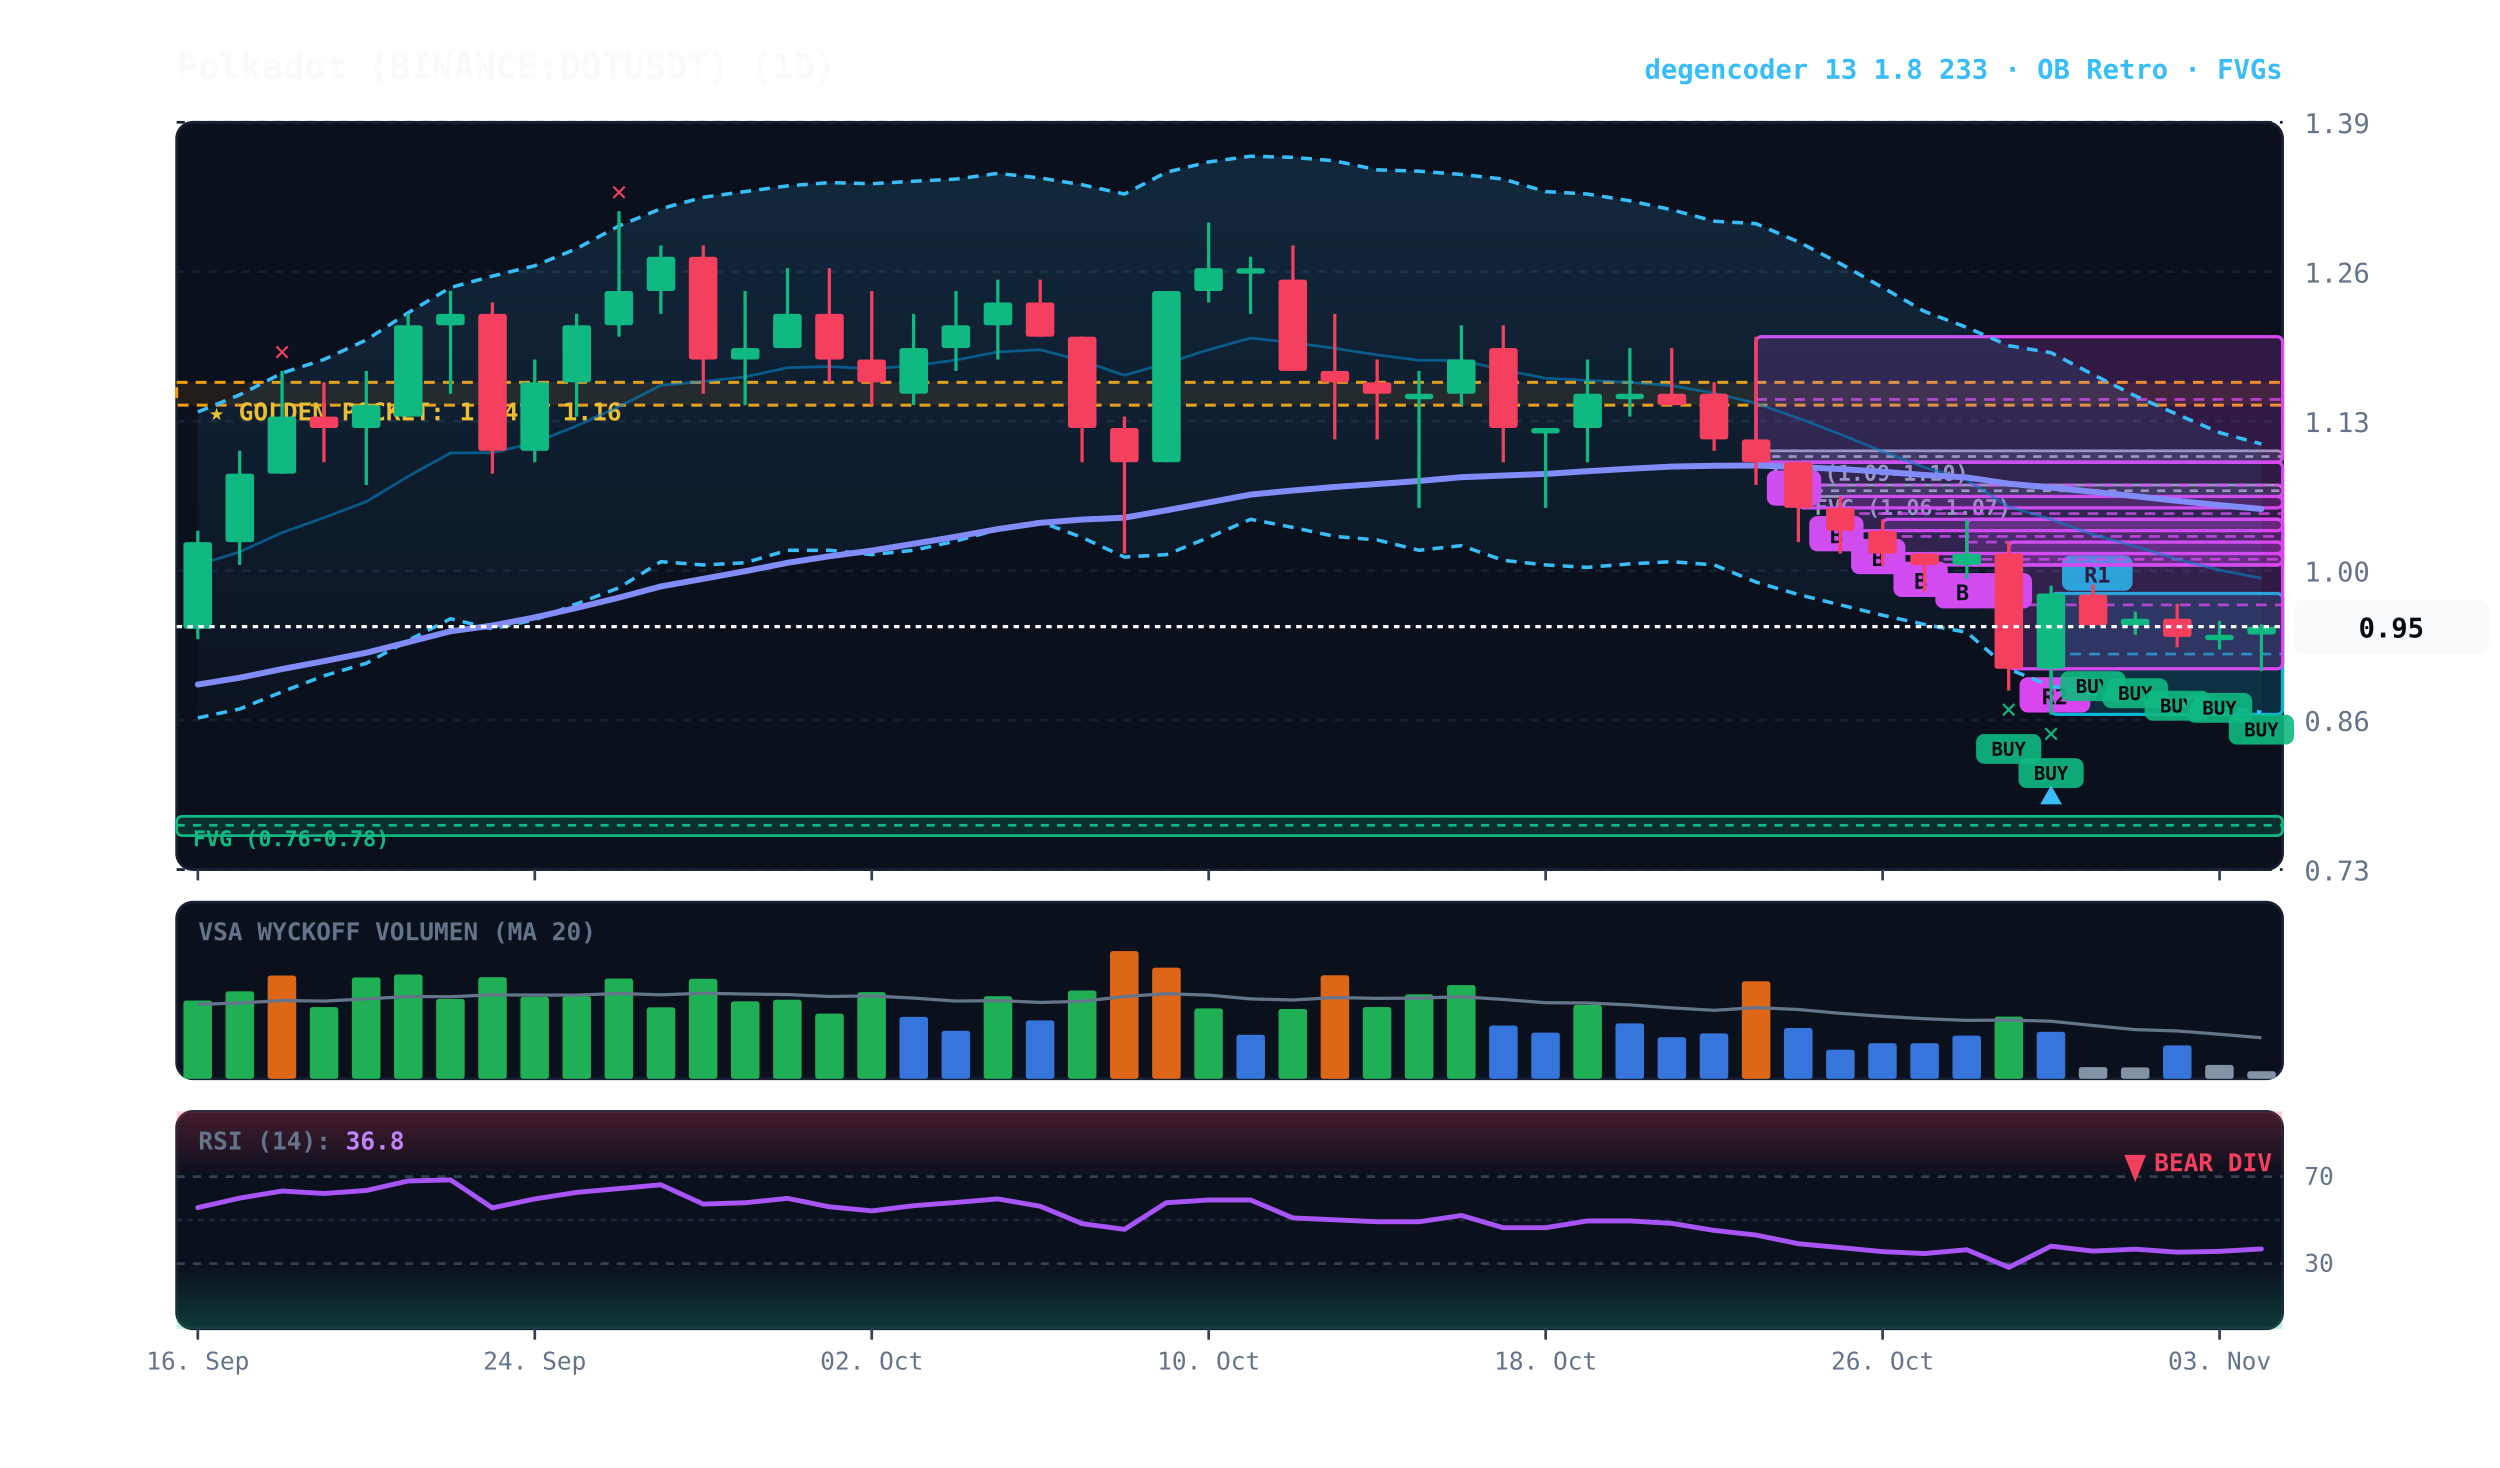
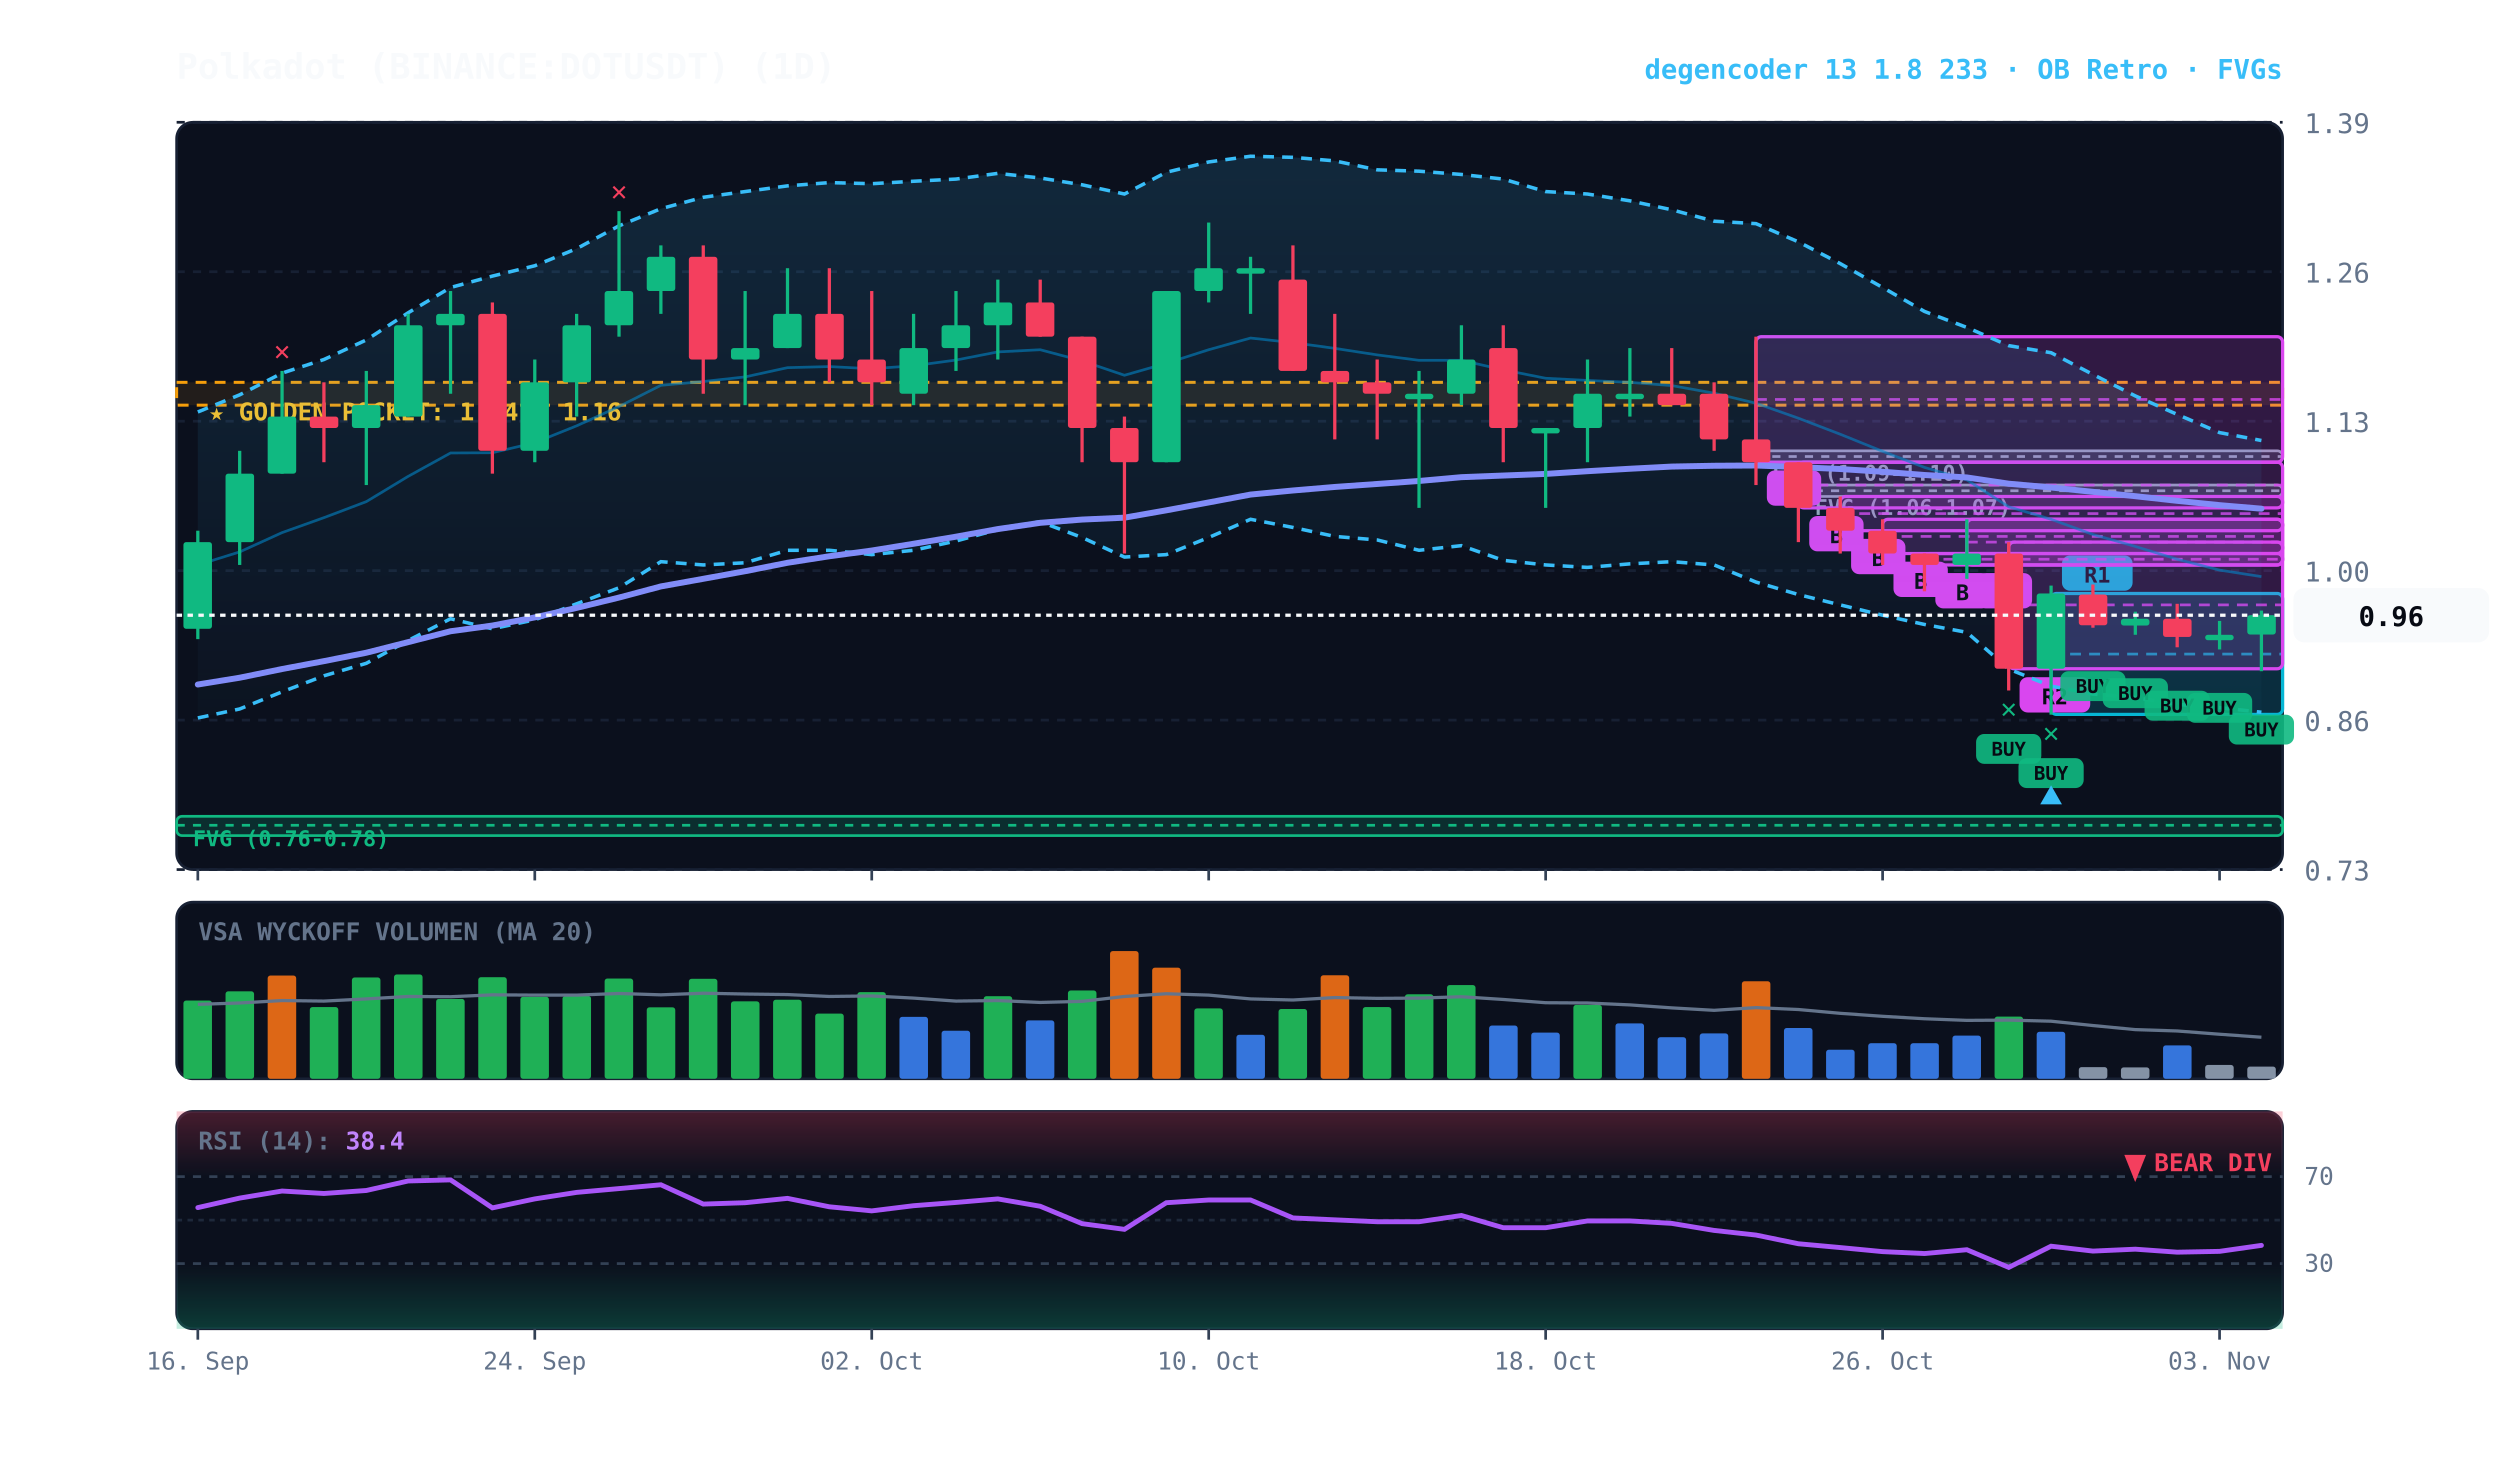
<svg xmlns="http://www.w3.org/2000/svg" viewBox="0 0 920 540" width="100%" height="100%" style="background:#070a13; font-family:'JetBrains Mono', monospace;">
  <defs>
    <linearGradient id="cloud-grad" x1="0%" y1="0%" x2="0%" y2="100%">
      <stop offset="0%" stop-color="#38bdf8" stop-opacity="0.14" />
      <stop offset="100%" stop-color="#38bdf8" stop-opacity="0.02" />
    </linearGradient>
    <linearGradient id="rsi-overbought" x1="0%" y1="0%" x2="0%" y2="100%">
      <stop offset="0%" stop-color="#f43f5e" stop-opacity="0.25" />
      <stop offset="100%" stop-color="#f43f5e" stop-opacity="0.0" />
    </linearGradient>
    <linearGradient id="rsi-oversold" x1="0%" y1="0%" x2="0%" y2="100%">
      <stop offset="0%" stop-color="#10b981" stop-opacity="0.0" />
      <stop offset="100%" stop-color="#10b981" stop-opacity="0.25" />
    </linearGradient>
  </defs>
  <rect x="65" y="45" width="775" height="275" fill="#0b101d" rx="6" stroke="#172033" stroke-width="1" />
  <rect x="65" y="332" width="775" height="65" fill="#0b101d" rx="6" stroke="#172033" stroke-width="1" />
  <rect x="65" y="409" width="775" height="80" fill="#0b101d" rx="6" stroke="#172033" stroke-width="1" />
  <line x1="65" y1="320.0" x2="840" y2="320.0" stroke="#172033" stroke-dasharray="3,3" stroke-width="1" />
  <text x="848" y="324.0" fill="#64748b" font-size="10" text-anchor="start">0.73</text>
  <line x1="65" y1="265.0" x2="840" y2="265.0" stroke="#172033" stroke-dasharray="3,3" stroke-width="1" />
  <text x="848" y="269.0" fill="#64748b" font-size="10" text-anchor="start">0.86</text>
  <line x1="65" y1="210.0" x2="840" y2="210.0" stroke="#172033" stroke-dasharray="3,3" stroke-width="1" />
  <text x="848" y="214.0" fill="#64748b" font-size="10" text-anchor="start">1.00</text>
  <line x1="65" y1="155.0" x2="840" y2="155.0" stroke="#172033" stroke-dasharray="3,3" stroke-width="1" />
  <text x="848" y="159.0" fill="#64748b" font-size="10" text-anchor="start">1.13</text>
  <line x1="65" y1="100.0" x2="840" y2="100.0" stroke="#172033" stroke-dasharray="3,3" stroke-width="1" />
  <text x="848" y="104.0" fill="#64748b" font-size="10" text-anchor="start">1.26</text>
  <line x1="65" y1="45.0" x2="840" y2="45.0" stroke="#172033" stroke-dasharray="3,3" stroke-width="1" />
  <text x="848" y="49.0" fill="#64748b" font-size="10" text-anchor="start">1.39</text>
  <rect x="65" y="140.7" width="775" height="8.4" fill="rgba(245, 158, 11, 0.10)" stroke="#f59e0b" stroke-dasharray="4,3" stroke-width="1.1" />
  <text x="77" y="154.7" fill="#fbbf24" font-size="9" font-weight="bold">★ GOLDEN POCKET: 1.14 - 1.16</text>
  <rect x="661.8" y="178.5" width="178.2" height="4.2" fill="rgba(148, 163, 184, 0.18)" stroke="#94a3b8" stroke-width="1" rx="2" />
  <line x1="661.8" y1="180.6" x2="840" y2="180.6" stroke="#94a3b8" stroke-dasharray="3,3" stroke-width="1" />
  <text x="667.8" y="189.5" fill="#94a3b8" font-size="8" font-weight="bold">FVG (1.06-1.07)</text>
  <rect x="646.2" y="165.9" width="193.8" height="4.2" fill="rgba(148, 163, 184, 0.18)" stroke="#94a3b8" stroke-width="1" rx="2" />
  <line x1="646.2" y1="168.0" x2="840" y2="168.0" stroke="#94a3b8" stroke-dasharray="3,3" stroke-width="1" />
  <text x="652.2" y="176.9" fill="#94a3b8" font-size="8" font-weight="bold">FVG (1.09-1.10)</text>
  <rect x="65.0" y="300.4" width="775.0" height="7.1" fill="rgba(16, 185, 129, 0.18)" stroke="#10b981" stroke-width="1" rx="2" />
  <line x1="65.0" y1="303.7" x2="840" y2="303.7" stroke="#10b981" stroke-dasharray="3,3" stroke-width="1" />
  <text x="71.0" y="311.4" fill="#10b981" font-size="8" font-weight="bold">FVG (0.76-0.78)</text>
  <rect x="754.8" y="218.4" width="85.2" height="44.5" fill="rgba(6, 182, 212, 0.18)" stroke="#06b6d4" stroke-width="1.2" rx="2" />
  <line x1="754.8" y1="240.7" x2="840" y2="240.7" stroke="#06b6d4" stroke-dasharray="4,3" stroke-width="1.0" opacity="0.8" />
  <rect x="758.8" y="204.4" width="26" height="13" fill="#06b6d4" rx="3" />
  <text x="771.8" y="214.4" fill="#070a13" font-size="8" font-weight="bold" text-anchor="middle">R1</text>
  <rect x="739.2" y="199.5" width="100.8" height="46.6" fill="rgba(217, 70, 239, 0.18)" stroke="#d946ef" stroke-width="1.2" rx="2" />
  <line x1="739.2" y1="222.6" x2="840" y2="222.6" stroke="#d946ef" stroke-dasharray="4,3" stroke-width="1.0" opacity="0.8" />
  <rect x="743.2" y="249.2" width="26" height="13" fill="#d946ef" rx="3" />
  <text x="756.2" y="259.2" fill="#070a13" font-size="8" font-weight="bold" text-anchor="middle">R2</text>
  <rect x="723.8" y="191.1" width="116.2" height="16.8" fill="rgba(217, 70, 239, 0.18)" stroke="#d946ef" stroke-width="1.2" rx="2" />
  <line x1="723.8" y1="199.5" x2="840" y2="199.5" stroke="#d946ef" stroke-dasharray="4,3" stroke-width="1.0" opacity="0.8" />
  <rect x="727.8" y="210.9" width="20" height="13" fill="#d946ef" rx="3" />
  <text x="737.8" y="220.9" fill="#070a13" font-size="8" font-weight="bold" text-anchor="middle">A</text>
  <rect x="708.2" y="203.7" width="131.8" height="4.2" fill="rgba(217, 70, 239, 0.18)" stroke="#d946ef" stroke-width="1.2" rx="2" />
  <line x1="708.2" y1="205.8" x2="840" y2="205.8" stroke="#d946ef" stroke-dasharray="4,3" stroke-width="1.0" opacity="0.8" />
  <rect x="712.2" y="210.9" width="20" height="13" fill="#d946ef" rx="3" />
  <text x="722.2" y="220.9" fill="#070a13" font-size="8" font-weight="bold" text-anchor="middle">B</text>
  <rect x="692.8" y="191.1" width="147.2" height="12.6" fill="rgba(217, 70, 239, 0.18)" stroke="#d946ef" stroke-width="1.2" rx="2" />
  <line x1="692.8" y1="197.4" x2="840" y2="197.4" stroke="#d946ef" stroke-dasharray="4,3" stroke-width="1.0" opacity="0.8" />
  <rect x="696.8" y="206.7" width="20" height="13" fill="#d946ef" rx="3" />
  <text x="706.8" y="216.7" fill="#070a13" font-size="8" font-weight="bold" text-anchor="middle">B</text>
  <rect x="677.2" y="182.7" width="162.8" height="12.6" fill="rgba(217, 70, 239, 0.18)" stroke="#d946ef" stroke-width="1.2" rx="2" />
  <line x1="677.2" y1="189.0" x2="840" y2="189.0" stroke="#d946ef" stroke-dasharray="4,3" stroke-width="1.0" opacity="0.8" />
  <rect x="681.2" y="198.3" width="20" height="13" fill="#d946ef" rx="3" />
  <text x="691.2" y="208.3" fill="#070a13" font-size="8" font-weight="bold" text-anchor="middle">B</text>
  <rect x="661.8" y="170.1" width="178.2" height="16.8" fill="rgba(217, 70, 239, 0.18)" stroke="#d946ef" stroke-width="1.2" rx="2" />
  <line x1="661.8" y1="178.5" x2="840" y2="178.5" stroke="#d946ef" stroke-dasharray="4,3" stroke-width="1.0" opacity="0.8" />
  <rect x="665.8" y="189.9" width="20" height="13" fill="#d946ef" rx="3" />
  <text x="675.8" y="199.9" fill="#070a13" font-size="8" font-weight="bold" text-anchor="middle">B</text>
  <rect x="646.2" y="123.9" width="193.8" height="46.2" fill="rgba(217, 70, 239, 0.18)" stroke="#d946ef" stroke-width="1.2" rx="2" />
  <line x1="646.2" y1="147.0" x2="840" y2="147.0" stroke="#d946ef" stroke-dasharray="4,3" stroke-width="1.0" opacity="0.8" />
  <rect x="650.2" y="173.1" width="20" height="13" fill="#d946ef" rx="3" />
  <text x="660.2" y="183.1" fill="#070a13" font-size="8" font-weight="bold" text-anchor="middle">A</text>
-   <polygon points="72.8,151.6 88.2,145.3 103.8,137.3 119.2,132.3 134.8,125.1 150.2,115.1 165.8,105.8 181.2,101.6 196.8,97.8 212.2,91.5 227.8,83.1 243.2,76.8 258.8,72.6 274.2,70.5 289.8,68.4 305.2,67.2 320.8,67.6 336.2,66.7 351.8,65.9 367.2,63.8 382.8,65.5 398.2,68.0 413.8,71.4 429.2,63.4 444.8,59.6 460.2,57.5 475.8,57.9 491.2,59.2 506.8,62.5 522.2,63.0 537.8,64.2 553.2,65.9 568.8,70.5 584.2,71.4 599.8,73.9 615.2,77.2 630.8,81.4 646.2,82.3 661.8,89.0 677.2,97.0 692.8,105.8 708.2,114.6 723.8,120.5 739.2,127.2 754.8,129.8 770.2,137.8 785.8,145.7 801.2,152.5 816.8,159.2 832.2,163.4 832.2,262.1 816.8,260.4 801.2,259.2 785.8,256.7 770.2,255.4 754.8,252.5 739.2,246.2 723.8,232.7 708.2,229.8 692.8,226.4 677.2,222.6 661.8,218.8 646.2,214.2 630.8,207.9 615.2,206.7 599.8,207.5 584.2,208.8 568.8,207.9 553.2,206.2 537.8,200.8 522.2,202.5 506.8,198.7 491.2,197.4 475.8,194.1 460.2,191.1 444.8,197.8 429.2,204.1 413.8,205.0 398.2,197.8 382.8,192.0 367.2,194.9 351.8,199.1 336.2,202.5 320.8,204.1 305.2,202.5 289.8,202.5 274.2,207.1 258.8,207.9 243.2,206.7 227.8,216.3 212.2,222.2 196.8,228.1 181.2,231.4 165.8,227.7 150.2,235.7 134.8,244.1 119.2,248.7 103.8,254.6 88.2,260.9 72.8,264.2" fill="url(#cloud-grad)" />
-   <polyline points="72.8,151.6 88.2,145.3 103.8,137.3 119.2,132.3 134.8,125.1 150.2,115.1 165.8,105.8 181.2,101.6 196.8,97.8 212.2,91.5 227.8,83.1 243.2,76.8 258.8,72.6 274.2,70.5 289.8,68.4 305.2,67.2 320.8,67.6 336.2,66.7 351.8,65.9 367.2,63.8 382.8,65.5 398.2,68.0 413.8,71.4 429.2,63.4 444.8,59.6 460.2,57.5 475.8,57.9 491.2,59.2 506.8,62.5 522.2,63.0 537.8,64.2 553.2,65.9 568.8,70.5 584.2,71.4 599.8,73.9 615.2,77.2 630.8,81.4 646.2,82.3 661.8,89.0 677.2,97.0 692.8,105.8 708.2,114.6 723.8,120.5 739.2,127.2 754.8,129.8 770.2,137.8 785.8,145.7 801.2,152.5 816.8,159.2 832.2,163.4" fill="none" stroke="#38bdf8" stroke-width="1.3" stroke-dasharray="4,3" />
+   <polygon points="72.8,151.6 88.2,145.3 103.8,137.3 119.2,132.3 134.8,125.1 150.2,115.1 165.8,105.8 181.2,101.6 196.8,97.8 212.2,91.5 227.8,83.1 243.2,76.8 258.8,72.6 274.2,70.5 289.8,68.4 305.2,67.2 320.8,67.6 336.2,66.7 351.8,65.9 367.2,63.8 382.8,65.5 398.2,68.0 413.8,71.4 429.2,63.4 444.8,59.6 460.2,57.5 475.8,57.9 491.2,59.2 506.8,62.5 522.2,63.0 537.8,64.2 553.2,65.9 568.8,70.5 584.2,71.4 599.8,73.9 615.2,77.2 630.8,81.4 646.2,82.3 661.8,89.0 677.2,97.0 692.8,105.8 708.2,114.6 723.8,120.5 739.2,127.2 754.8,129.8 770.2,137.8 785.8,145.7 801.2,152.5 816.8,159.2 832.2,162.1 832.2,262.1 816.8,260.4 801.2,259.2 785.8,256.7 770.2,255.4 754.8,252.5 739.2,246.2 723.8,232.7 708.2,229.8 692.8,226.4 677.2,222.6 661.8,218.8 646.2,214.2 630.8,207.9 615.2,206.7 599.8,207.5 584.2,208.8 568.8,207.9 553.2,206.2 537.8,200.8 522.2,202.5 506.8,198.7 491.2,197.4 475.8,194.1 460.2,191.1 444.8,197.8 429.2,204.1 413.8,205.0 398.2,197.8 382.8,192.0 367.2,194.9 351.8,199.1 336.2,202.5 320.8,204.1 305.2,202.5 289.8,202.5 274.2,207.1 258.8,207.9 243.2,206.7 227.8,216.3 212.2,222.2 196.8,228.1 181.2,231.4 165.8,227.7 150.2,235.7 134.8,244.1 119.2,248.7 103.8,254.6 88.2,260.9 72.8,264.2" fill="url(#cloud-grad)" />
+   <polyline points="72.8,151.6 88.2,145.3 103.8,137.3 119.2,132.3 134.8,125.1 150.2,115.1 165.8,105.8 181.2,101.6 196.8,97.8 212.2,91.5 227.8,83.1 243.2,76.8 258.8,72.6 274.2,70.5 289.8,68.4 305.2,67.2 320.8,67.6 336.2,66.7 351.8,65.9 367.2,63.8 382.8,65.5 398.2,68.0 413.8,71.4 429.2,63.4 444.8,59.6 460.2,57.5 475.8,57.9 491.2,59.2 506.8,62.5 522.2,63.0 537.8,64.2 553.2,65.9 568.8,70.5 584.2,71.4 599.8,73.9 615.2,77.2 630.8,81.4 646.2,82.3 661.8,89.0 677.2,97.0 692.8,105.8 708.2,114.6 723.8,120.5 739.2,127.2 754.8,129.8 770.2,137.8 785.8,145.7 801.2,152.5 816.8,159.2 832.2,162.1" fill="none" stroke="#38bdf8" stroke-width="1.3" stroke-dasharray="4,3" />
  <polyline points="72.8,264.2 88.2,260.9 103.8,254.6 119.2,248.7 134.8,244.1 150.2,235.7 165.8,227.7 181.2,231.4 196.8,228.1 212.2,222.2 227.8,216.3 243.2,206.7 258.8,207.9 274.2,207.1 289.8,202.5 305.2,202.5 320.8,204.1 336.2,202.5 351.8,199.1 367.2,194.9 382.8,192.0 398.2,197.8 413.8,205.0 429.2,204.1 444.8,197.8 460.2,191.1 475.8,194.1 491.2,197.4 506.8,198.7 522.2,202.5 537.8,200.8 553.2,206.2 568.8,207.9 584.2,208.8 599.8,207.5 615.2,206.7 630.8,207.9 646.2,214.2 661.8,218.8 677.2,222.6 692.8,226.4 708.2,229.8 723.8,232.7 739.2,246.2 754.8,252.5 770.2,255.4 785.8,256.7 801.2,259.2 816.8,260.4 832.2,262.1" fill="none" stroke="#38bdf8" stroke-width="1.3" stroke-dasharray="4,3" />
-   <polyline points="72.8,207.9 88.2,203.1 103.8,196.0 119.2,190.5 134.8,184.6 150.2,175.3 165.8,166.7 181.2,166.6 196.8,162.9 212.2,156.7 227.8,149.6 243.2,141.8 258.8,140.4 274.2,138.7 289.8,135.3 305.2,134.9 320.8,135.7 336.2,134.6 351.8,132.5 367.2,129.5 382.8,128.7 398.2,132.8 413.8,138.1 429.2,133.7 444.8,128.7 460.2,124.4 475.8,126.1 491.2,128.2 506.8,130.6 522.2,132.6 537.8,132.6 553.2,136.1 568.8,139.2 584.2,140.0 599.8,140.7 615.2,141.9 630.8,144.7 646.2,148.4 661.8,153.9 677.2,159.8 692.8,166.1 708.2,172.0 723.8,176.6 739.2,186.5 754.8,191.1 770.2,196.7 785.8,201.1 801.2,205.8 816.8,209.8 832.2,212.8" fill="none" stroke="#0284c7" stroke-width="1.0" stroke-opacity="0.6" />
-   <polyline points="72.8,251.9 88.2,249.4 103.8,246.2 119.2,243.3 134.8,240.2 150.2,236.3 165.8,232.3 181.2,230.2 196.8,227.2 212.2,223.7 227.8,219.9 243.2,215.8 258.8,213.0 274.2,210.2 289.8,207.1 305.2,204.7 320.8,202.6 336.2,200.1 351.8,197.5 367.2,194.7 382.8,192.4 398.2,191.2 413.8,190.5 429.2,187.8 444.8,184.9 460.2,182.0 475.8,180.5 491.2,179.2 506.8,178.1 522.2,177.0 537.8,175.6 553.2,175.0 568.8,174.4 584.2,173.4 599.8,172.5 615.2,171.7 630.8,171.4 646.2,171.3 661.8,171.9 677.2,172.6 692.8,173.6 708.2,174.8 723.8,175.7 739.2,178.0 754.8,179.4 770.2,181.0 785.8,182.6 801.2,184.3 816.8,185.9 832.2,187.3" fill="none" stroke="#818cf8" stroke-width="2.2" stroke-linecap="round" />
+   <polyline points="72.8,207.9 88.2,203.1 103.8,196.0 119.2,190.5 134.8,184.6 150.2,175.3 165.8,166.7 181.2,166.6 196.8,162.9 212.2,156.7 227.8,149.6 243.2,141.8 258.8,140.4 274.2,138.7 289.8,135.3 305.2,134.9 320.8,135.7 336.2,134.6 351.8,132.5 367.2,129.5 382.8,128.7 398.2,132.8 413.8,138.1 429.2,133.7 444.8,128.7 460.2,124.4 475.8,126.1 491.2,128.2 506.8,130.6 522.2,132.6 537.8,132.6 553.2,136.1 568.8,139.2 584.2,140.0 599.8,140.7 615.2,141.9 630.8,144.7 646.2,148.4 661.8,153.9 677.2,159.8 692.8,166.1 708.2,172.0 723.8,176.6 739.2,186.5 754.8,191.1 770.2,196.7 785.8,201.1 801.2,205.8 816.8,209.8 832.2,212.2" fill="none" stroke="#0284c7" stroke-width="1.0" stroke-opacity="0.6" />
+   <polyline points="72.8,251.9 88.2,249.4 103.8,246.2 119.2,243.3 134.8,240.2 150.2,236.3 165.8,232.3 181.2,230.2 196.8,227.2 212.2,223.7 227.8,219.9 243.2,215.8 258.8,213.0 274.2,210.2 289.8,207.1 305.2,204.7 320.8,202.6 336.2,200.1 351.8,197.5 367.2,194.7 382.8,192.4 398.2,191.2 413.8,190.5 429.2,187.8 444.8,184.9 460.2,182.0 475.8,180.5 491.2,179.2 506.8,178.1 522.2,177.0 537.8,175.6 553.2,175.0 568.8,174.4 584.2,173.4 599.8,172.5 615.2,171.7 630.8,171.4 646.2,171.3 661.8,171.9 677.2,172.6 692.8,173.6 708.2,174.8 723.8,175.7 739.2,178.0 754.8,179.4 770.2,181.0 785.8,182.6 801.2,184.3 816.8,185.9 832.2,187.2" fill="none" stroke="#818cf8" stroke-width="2.2" stroke-linecap="round" />
  <line x1="72.8" y1="195.3" x2="72.8" y2="235.2" stroke="#10b981" stroke-width="1.2" />
  <rect x="67.5" y="199.5" width="10.5" height="31.9" fill="#10b981" rx="1" />
  <line x1="88.2" y1="165.9" x2="88.2" y2="207.9" stroke="#10b981" stroke-width="1.2" />
  <rect x="83.0" y="174.3" width="10.5" height="25.2" fill="#10b981" rx="1" />
  <line x1="103.8" y1="136.5" x2="103.8" y2="174.3" stroke="#10b981" stroke-width="1.2" />
  <rect x="98.5" y="153.3" width="10.5" height="21.0" fill="#10b981" rx="1" />
  <text x="103.8" y="132.5" fill="#f43f5e" font-size="10" font-weight="bold" text-anchor="middle">✕</text>
  <line x1="119.2" y1="140.7" x2="119.2" y2="170.1" stroke="#f43f5e" stroke-width="1.2" />
  <rect x="114.0" y="153.3" width="10.5" height="4.2" fill="#f43f5e" rx="1" />
  <line x1="134.8" y1="136.5" x2="134.8" y2="178.5" stroke="#10b981" stroke-width="1.2" />
  <rect x="129.5" y="149.1" width="10.5" height="8.4" fill="#10b981" rx="1" />
  <line x1="150.2" y1="115.5" x2="150.2" y2="153.3" stroke="#10b981" stroke-width="1.2" />
  <rect x="145.0" y="119.7" width="10.5" height="33.6" fill="#10b981" rx="1" />
  <line x1="165.8" y1="107.1" x2="165.8" y2="144.9" stroke="#10b981" stroke-width="1.2" />
  <rect x="160.5" y="115.5" width="10.5" height="4.2" fill="#10b981" rx="1" />
  <line x1="181.2" y1="111.3" x2="181.2" y2="174.3" stroke="#f43f5e" stroke-width="1.2" />
  <rect x="176.0" y="115.5" width="10.5" height="50.4" fill="#f43f5e" rx="1" />
  <line x1="196.8" y1="132.3" x2="196.8" y2="170.1" stroke="#10b981" stroke-width="1.2" />
  <rect x="191.5" y="140.7" width="10.5" height="25.2" fill="#10b981" rx="1" />
  <line x1="212.2" y1="115.5" x2="212.2" y2="153.3" stroke="#10b981" stroke-width="1.2" />
  <rect x="207.0" y="119.7" width="10.5" height="21.0" fill="#10b981" rx="1" />
  <line x1="227.8" y1="77.7" x2="227.8" y2="123.9" stroke="#10b981" stroke-width="1.2" />
  <rect x="222.5" y="107.1" width="10.5" height="12.6" fill="#10b981" rx="1" />
  <text x="227.8" y="73.7" fill="#f43f5e" font-size="10" font-weight="bold" text-anchor="middle">✕</text>
  <line x1="243.2" y1="90.3" x2="243.2" y2="115.5" stroke="#10b981" stroke-width="1.2" />
  <rect x="238.0" y="94.5" width="10.5" height="12.6" fill="#10b981" rx="1" />
  <line x1="258.8" y1="90.3" x2="258.8" y2="144.9" stroke="#f43f5e" stroke-width="1.2" />
  <rect x="253.5" y="94.5" width="10.5" height="37.8" fill="#f43f5e" rx="1" />
  <line x1="274.2" y1="107.1" x2="274.2" y2="149.1" stroke="#10b981" stroke-width="1.2" />
  <rect x="269.0" y="128.1" width="10.5" height="4.2" fill="#10b981" rx="1" />
  <line x1="289.8" y1="98.7" x2="289.8" y2="128.1" stroke="#10b981" stroke-width="1.2" />
  <rect x="284.5" y="115.5" width="10.5" height="12.6" fill="#10b981" rx="1" />
  <line x1="305.2" y1="98.7" x2="305.2" y2="140.7" stroke="#f43f5e" stroke-width="1.2" />
  <rect x="300.0" y="115.5" width="10.5" height="16.8" fill="#f43f5e" rx="1" />
  <line x1="320.8" y1="107.1" x2="320.8" y2="149.1" stroke="#f43f5e" stroke-width="1.2" />
  <rect x="315.5" y="132.3" width="10.5" height="8.4" fill="#f43f5e" rx="1" />
  <line x1="336.2" y1="115.5" x2="336.2" y2="149.1" stroke="#10b981" stroke-width="1.2" />
  <rect x="331.0" y="128.1" width="10.5" height="16.8" fill="#10b981" rx="1" />
  <line x1="351.8" y1="107.1" x2="351.8" y2="136.5" stroke="#10b981" stroke-width="1.2" />
  <rect x="346.5" y="119.7" width="10.5" height="8.4" fill="#10b981" rx="1" />
  <line x1="367.2" y1="102.9" x2="367.2" y2="132.3" stroke="#10b981" stroke-width="1.2" />
  <rect x="362.0" y="111.3" width="10.5" height="8.4" fill="#10b981" rx="1" />
  <line x1="382.8" y1="102.9" x2="382.8" y2="123.9" stroke="#f43f5e" stroke-width="1.2" />
  <rect x="377.5" y="111.3" width="10.5" height="12.6" fill="#f43f5e" rx="1" />
  <line x1="398.2" y1="123.9" x2="398.2" y2="170.1" stroke="#f43f5e" stroke-width="1.2" />
  <rect x="393.0" y="123.9" width="10.5" height="33.6" fill="#f43f5e" rx="1" />
  <line x1="413.8" y1="153.3" x2="413.8" y2="203.7" stroke="#f43f5e" stroke-width="1.2" />
  <rect x="408.5" y="157.5" width="10.5" height="12.6" fill="#f43f5e" rx="1" />
  <line x1="429.2" y1="107.1" x2="429.2" y2="170.1" stroke="#10b981" stroke-width="1.2" />
  <rect x="424.0" y="107.1" width="10.5" height="63.0" fill="#10b981" rx="1" />
  <line x1="444.8" y1="81.9" x2="444.8" y2="111.3" stroke="#10b981" stroke-width="1.2" />
  <rect x="439.5" y="98.7" width="10.5" height="8.4" fill="#10b981" rx="1" />
  <line x1="460.2" y1="94.5" x2="460.2" y2="115.5" stroke="#10b981" stroke-width="1.2" />
  <rect x="455.0" y="98.7" width="10.5" height="2.0" fill="#10b981" rx="1" />
  <line x1="475.8" y1="90.3" x2="475.8" y2="136.5" stroke="#f43f5e" stroke-width="1.2" />
  <rect x="470.5" y="102.9" width="10.5" height="33.6" fill="#f43f5e" rx="1" />
  <line x1="491.2" y1="115.5" x2="491.2" y2="161.7" stroke="#f43f5e" stroke-width="1.2" />
  <rect x="486.0" y="136.5" width="10.5" height="4.2" fill="#f43f5e" rx="1" />
  <line x1="506.8" y1="132.3" x2="506.8" y2="161.7" stroke="#f43f5e" stroke-width="1.2" />
  <rect x="501.5" y="140.7" width="10.5" height="4.2" fill="#f43f5e" rx="1" />
  <line x1="522.2" y1="136.5" x2="522.2" y2="186.9" stroke="#10b981" stroke-width="1.2" />
  <rect x="517.0" y="144.9" width="10.5" height="2.0" fill="#10b981" rx="1" />
  <line x1="537.8" y1="119.7" x2="537.8" y2="149.1" stroke="#10b981" stroke-width="1.2" />
  <rect x="532.5" y="132.3" width="10.5" height="12.6" fill="#10b981" rx="1" />
  <line x1="553.2" y1="119.7" x2="553.2" y2="170.1" stroke="#f43f5e" stroke-width="1.2" />
  <rect x="548.0" y="128.1" width="10.5" height="29.4" fill="#f43f5e" rx="1" />
  <line x1="568.8" y1="157.5" x2="568.8" y2="186.9" stroke="#10b981" stroke-width="1.2" />
  <rect x="563.5" y="157.5" width="10.5" height="2.0" fill="#10b981" rx="1" />
  <line x1="584.2" y1="132.3" x2="584.2" y2="170.1" stroke="#10b981" stroke-width="1.2" />
  <rect x="579.0" y="144.9" width="10.5" height="12.6" fill="#10b981" rx="1" />
  <line x1="599.8" y1="128.1" x2="599.8" y2="153.3" stroke="#10b981" stroke-width="1.2" />
  <rect x="594.5" y="144.9" width="10.5" height="2.0" fill="#10b981" rx="1" />
  <line x1="615.2" y1="128.1" x2="615.2" y2="149.1" stroke="#f43f5e" stroke-width="1.2" />
  <rect x="610.0" y="144.9" width="10.5" height="4.2" fill="#f43f5e" rx="1" />
  <line x1="630.8" y1="140.7" x2="630.8" y2="165.9" stroke="#f43f5e" stroke-width="1.2" />
  <rect x="625.5" y="144.9" width="10.5" height="16.8" fill="#f43f5e" rx="1" />
  <line x1="646.2" y1="123.9" x2="646.2" y2="178.5" stroke="#f43f5e" stroke-width="1.2" />
  <rect x="641.0" y="161.7" width="10.5" height="8.4" fill="#f43f5e" rx="1" />
  <line x1="661.8" y1="170.1" x2="661.8" y2="199.5" stroke="#f43f5e" stroke-width="1.2" />
  <rect x="656.5" y="170.1" width="10.5" height="16.8" fill="#f43f5e" rx="1" />
  <line x1="677.2" y1="182.7" x2="677.2" y2="203.7" stroke="#f43f5e" stroke-width="1.2" />
  <rect x="672.0" y="186.9" width="10.5" height="8.4" fill="#f43f5e" rx="1" />
  <line x1="692.8" y1="191.1" x2="692.8" y2="207.9" stroke="#f43f5e" stroke-width="1.2" />
  <rect x="687.5" y="195.3" width="10.5" height="8.4" fill="#f43f5e" rx="1" />
  <line x1="708.2" y1="203.7" x2="708.2" y2="217.6" stroke="#f43f5e" stroke-width="1.2" />
  <rect x="703.0" y="203.7" width="10.5" height="4.2" fill="#f43f5e" rx="1" />
  <line x1="723.8" y1="191.1" x2="723.8" y2="213.0" stroke="#10b981" stroke-width="1.2" />
  <rect x="718.5" y="203.7" width="10.5" height="4.2" fill="#10b981" rx="1" />
  <line x1="739.2" y1="199.5" x2="739.2" y2="254.1" stroke="#f43f5e" stroke-width="1.2" />
  <rect x="734.0" y="203.7" width="10.5" height="42.4" fill="#f43f5e" rx="1" />
  <rect x="727.2" y="270.1" width="24" height="11" fill="#10b981" rx="3" opacity="0.9" />
  <text x="739.2" y="278.1" fill="#070a13" font-size="7" font-weight="bold" text-anchor="middle">BUY</text>
  <text x="739.2" y="264.1" fill="#10b981" font-size="10" font-weight="bold" text-anchor="middle">✕</text>
  <line x1="754.8" y1="215.5" x2="754.8" y2="263.0" stroke="#10b981" stroke-width="1.2" />
  <rect x="749.5" y="218.4" width="10.5" height="27.7" fill="#10b981" rx="1" />
  <rect x="742.8" y="279.0" width="24" height="11" fill="#10b981" rx="3" opacity="0.9" />
  <text x="754.8" y="287.0" fill="#070a13" font-size="7" font-weight="bold" text-anchor="middle">BUY</text>
  <text x="754.8" y="273.0" fill="#10b981" font-size="10" font-weight="bold" text-anchor="middle">✕</text>
  <polygon points="754.8,289.0 750.8,296.0 758.8,296.0" fill="#38bdf8" />
  <line x1="770.2" y1="215.1" x2="770.2" y2="231.0" stroke="#f43f5e" stroke-width="1.2" />
  <rect x="765.0" y="218.8" width="10.5" height="11.3" fill="#f43f5e" rx="1" />
  <rect x="758.2" y="247.0" width="24" height="11" fill="#10b981" rx="3" opacity="0.9" />
  <text x="770.2" y="255.0" fill="#070a13" font-size="7" font-weight="bold" text-anchor="middle">BUY</text>
  <line x1="785.8" y1="225.1" x2="785.8" y2="233.6" stroke="#10b981" stroke-width="1.2" />
  <rect x="780.5" y="227.7" width="10.5" height="2.5" fill="#10b981" rx="1" />
  <rect x="773.8" y="249.6" width="24" height="11" fill="#10b981" rx="3" opacity="0.9" />
  <text x="785.8" y="257.6" fill="#070a13" font-size="7" font-weight="bold" text-anchor="middle">BUY</text>
  <line x1="801.2" y1="222.2" x2="801.2" y2="238.2" stroke="#f43f5e" stroke-width="1.2" />
  <rect x="796.0" y="227.7" width="10.5" height="6.7" fill="#f43f5e" rx="1" />
  <rect x="789.2" y="254.2" width="24" height="11" fill="#10b981" rx="3" opacity="0.9" />
  <text x="801.2" y="262.2" fill="#070a13" font-size="7" font-weight="bold" text-anchor="middle">BUY</text>
  <line x1="816.8" y1="228.5" x2="816.8" y2="239.0" stroke="#10b981" stroke-width="1.2" />
  <rect x="811.5" y="233.6" width="10.5" height="2.0" fill="#10b981" rx="1" />
  <rect x="804.8" y="255.0" width="24" height="11" fill="#10b981" rx="3" opacity="0.9" />
  <text x="816.8" y="263.0" fill="#070a13" font-size="7" font-weight="bold" text-anchor="middle">BUY</text>
-   <line x1="832.2" y1="229.8" x2="832.2" y2="247.0" stroke="#10b981" stroke-width="1.2" />
-   <rect x="827.0" y="230.6" width="10.5" height="2.9" fill="#10b981" rx="1" />
+   <line x1="832.2" y1="224.7" x2="832.2" y2="247.0" stroke="#10b981" stroke-width="1.2" />
+   <rect x="827.0" y="226.4" width="10.5" height="7.1" fill="#10b981" rx="1" />
  <rect x="820.2" y="263.0" width="24" height="11" fill="#10b981" rx="3" opacity="0.9" />
  <text x="832.2" y="271.0" fill="#070a13" font-size="7" font-weight="bold" text-anchor="middle">BUY</text>
-   <line x1="65" y1="230.6" x2="840" y2="230.6" stroke="#f8fafc" stroke-width="1.2" stroke-dasharray="2,2" />
-   <rect x="844" y="220.6" width="72" height="20" fill="#f8fafc" rx="4" />
-   <text x="880" y="234.6" fill="#070a13" font-size="10" font-weight="bold" text-anchor="middle">0.95</text>
+   <line x1="65" y1="226.4" x2="840" y2="226.4" stroke="#f8fafc" stroke-width="1.2" stroke-dasharray="2,2" />
+   <rect x="844" y="216.4" width="72" height="20" fill="#f8fafc" rx="4" />
+   <text x="880" y="230.4" fill="#070a13" font-size="10" font-weight="bold" text-anchor="middle">0.96</text>
  <text x="73" y="346" fill="#64748b" font-size="9" font-weight="bold">VSA WYCKOFF VOLUMEN (MA 20)</text>
  <rect x="67.5" y="368.2" width="10.5" height="28.8" fill="#22c55e" opacity="0.88" rx="1" />
  <rect x="83.0" y="364.8" width="10.5" height="32.2" fill="#22c55e" opacity="0.88" rx="1" />
  <rect x="98.5" y="359.0" width="10.5" height="38.0" fill="#f97316" opacity="0.88" rx="1" />
  <rect x="114.0" y="370.6" width="10.5" height="26.4" fill="#22c55e" opacity="0.88" rx="1" />
  <rect x="129.5" y="359.7" width="10.5" height="37.3" fill="#22c55e" opacity="0.88" rx="1" />
  <rect x="145.0" y="358.6" width="10.5" height="38.4" fill="#22c55e" opacity="0.88" rx="1" />
  <rect x="160.5" y="367.6" width="10.5" height="29.4" fill="#22c55e" opacity="0.88" rx="1" />
  <rect x="176.0" y="359.6" width="10.5" height="37.4" fill="#22c55e" opacity="0.88" rx="1" />
  <rect x="191.5" y="366.8" width="10.5" height="30.2" fill="#22c55e" opacity="0.88" rx="1" />
  <rect x="207.0" y="366.5" width="10.5" height="30.5" fill="#22c55e" opacity="0.88" rx="1" />
  <rect x="222.5" y="360.1" width="10.5" height="36.9" fill="#22c55e" opacity="0.88" rx="1" />
  <rect x="238.0" y="370.7" width="10.5" height="26.3" fill="#22c55e" opacity="0.88" rx="1" />
  <rect x="253.5" y="360.2" width="10.5" height="36.8" fill="#22c55e" opacity="0.88" rx="1" />
  <rect x="269.0" y="368.5" width="10.5" height="28.5" fill="#22c55e" opacity="0.88" rx="1" />
  <rect x="284.5" y="367.9" width="10.5" height="29.1" fill="#22c55e" opacity="0.88" rx="1" />
  <rect x="300.0" y="373.0" width="10.5" height="24.0" fill="#22c55e" opacity="0.88" rx="1" />
  <rect x="315.5" y="365.1" width="10.5" height="31.9" fill="#22c55e" opacity="0.88" rx="1" />
  <rect x="331.0" y="374.2" width="10.5" height="22.8" fill="#3b82f6" opacity="0.88" rx="1" />
  <rect x="346.5" y="379.3" width="10.5" height="17.7" fill="#3b82f6" opacity="0.88" rx="1" />
  <rect x="362.0" y="366.6" width="10.5" height="30.4" fill="#22c55e" opacity="0.88" rx="1" />
  <rect x="377.5" y="375.5" width="10.5" height="21.5" fill="#3b82f6" opacity="0.88" rx="1" />
  <rect x="393.0" y="364.5" width="10.5" height="32.5" fill="#22c55e" opacity="0.88" rx="1" />
  <rect x="408.5" y="350.0" width="10.5" height="47.0" fill="#f97316" opacity="0.88" rx="1" />
  <rect x="424.0" y="356.1" width="10.5" height="40.9" fill="#f97316" opacity="0.88" rx="1" />
  <rect x="439.5" y="371.1" width="10.5" height="25.9" fill="#22c55e" opacity="0.88" rx="1" />
  <rect x="455.0" y="380.8" width="10.5" height="16.2" fill="#3b82f6" opacity="0.88" rx="1" />
  <rect x="470.5" y="371.3" width="10.5" height="25.7" fill="#22c55e" opacity="0.88" rx="1" />
  <rect x="486.0" y="358.9" width="10.5" height="38.1" fill="#f97316" opacity="0.88" rx="1" />
  <rect x="501.5" y="370.6" width="10.5" height="26.4" fill="#22c55e" opacity="0.88" rx="1" />
  <rect x="517.0" y="365.9" width="10.5" height="31.1" fill="#22c55e" opacity="0.88" rx="1" />
  <rect x="532.5" y="362.5" width="10.5" height="34.5" fill="#22c55e" opacity="0.88" rx="1" />
  <rect x="548.0" y="377.4" width="10.5" height="19.6" fill="#3b82f6" opacity="0.88" rx="1" />
  <rect x="563.5" y="380.0" width="10.5" height="17.0" fill="#3b82f6" opacity="0.88" rx="1" />
  <rect x="579.0" y="369.8" width="10.5" height="27.2" fill="#22c55e" opacity="0.88" rx="1" />
  <rect x="594.5" y="376.6" width="10.5" height="20.4" fill="#3b82f6" opacity="0.88" rx="1" />
  <rect x="610.0" y="381.7" width="10.5" height="15.3" fill="#3b82f6" opacity="0.88" rx="1" />
  <rect x="625.5" y="380.3" width="10.5" height="16.7" fill="#3b82f6" opacity="0.88" rx="1" />
  <rect x="641.0" y="361.1" width="10.5" height="35.9" fill="#f97316" opacity="0.88" rx="1" />
  <rect x="656.5" y="378.3" width="10.5" height="18.7" fill="#3b82f6" opacity="0.88" rx="1" />
  <rect x="672.0" y="386.3" width="10.5" height="10.7" fill="#3b82f6" opacity="0.88" rx="1" />
  <rect x="687.5" y="383.9" width="10.5" height="13.1" fill="#3b82f6" opacity="0.88" rx="1" />
  <rect x="703.0" y="383.9" width="10.5" height="13.1" fill="#3b82f6" opacity="0.88" rx="1" />
  <rect x="718.5" y="381.1" width="10.5" height="15.9" fill="#3b82f6" opacity="0.88" rx="1" />
  <rect x="734.0" y="374.1" width="10.5" height="22.9" fill="#22c55e" opacity="0.88" rx="1" />
  <rect x="749.5" y="379.7" width="10.5" height="17.3" fill="#3b82f6" opacity="0.88" rx="1" />
  <rect x="765.0" y="392.7" width="10.5" height="4.3" fill="#94a3b8" opacity="0.88" rx="1" />
  <rect x="780.5" y="392.8" width="10.5" height="4.2" fill="#94a3b8" opacity="0.88" rx="1" />
  <rect x="796.0" y="384.7" width="10.5" height="12.3" fill="#3b82f6" opacity="0.88" rx="1" />
  <rect x="811.5" y="391.9" width="10.5" height="5.1" fill="#94a3b8" opacity="0.88" rx="1" />
-   <rect x="827.0" y="394.2" width="10.5" height="2.8" fill="#94a3b8" opacity="0.88" rx="1" />
-   <polyline points="72.8,369.6 88.2,369.1 103.8,368.2 119.2,368.4 134.8,367.6 150.2,366.7 165.8,366.8 181.2,366.1 196.8,366.2 212.2,366.2 227.8,365.6 243.2,366.1 258.8,365.5 274.2,365.8 289.8,366.0 305.2,366.7 320.8,366.5 336.2,367.3 351.8,368.4 367.2,368.2 382.8,368.9 398.2,368.5 413.8,366.7 429.2,365.7 444.8,366.2 460.2,367.6 475.8,368.0 491.2,367.1 506.8,367.4 522.2,367.3 537.8,366.8 553.2,367.8 568.8,369.0 584.2,369.1 599.8,369.8 615.2,370.9 630.8,371.8 646.2,370.8 661.8,371.5 677.2,372.9 692.8,374.0 708.2,374.9 723.8,375.5 739.2,375.4 754.8,375.8 770.2,377.4 785.8,378.9 801.2,379.4 816.8,380.6 832.2,381.9" fill="none" stroke="#64748b" stroke-width="1.2" />
+   <rect x="827.0" y="392.5" width="10.5" height="4.5" fill="#94a3b8" opacity="0.88" rx="1" />
+   <polyline points="72.8,369.6 88.2,369.1 103.8,368.2 119.2,368.4 134.8,367.6 150.2,366.7 165.8,366.8 181.2,366.1 196.8,366.2 212.2,366.2 227.8,365.6 243.2,366.1 258.8,365.5 274.2,365.8 289.8,366.0 305.2,366.7 320.8,366.5 336.2,367.3 351.8,368.4 367.2,368.2 382.8,368.9 398.2,368.5 413.8,366.7 429.2,365.7 444.8,366.2 460.2,367.6 475.8,368.0 491.2,367.1 506.8,367.4 522.2,367.3 537.8,366.8 553.2,367.8 568.8,369.0 584.2,369.1 599.8,369.8 615.2,370.9 630.8,371.8 646.2,370.8 661.8,371.5 677.2,372.9 692.8,374.0 708.2,374.9 723.8,375.5 739.2,375.4 754.8,375.8 770.2,377.4 785.8,378.9 801.2,379.4 816.8,380.6 832.2,381.7" fill="none" stroke="#64748b" stroke-width="1.2" />
  <rect x="65" y="409" width="775" height="24.0" fill="url(#rsi-overbought)" />
  <rect x="65" y="465.0" width="775" height="24.0" fill="url(#rsi-oversold)" />
  <line x1="65" y1="433.0" x2="840" y2="433.0" stroke="#334155" stroke-dasharray="3,3" stroke-width="1" />
  <text x="848" y="436.0" fill="#64748b" font-size="9">70</text>
  <line x1="65" y1="449.0" x2="840" y2="449.0" stroke="#1e293b" stroke-dasharray="2,2" stroke-width="1" />
  <line x1="65" y1="465.0" x2="840" y2="465.0" stroke="#334155" stroke-dasharray="3,3" stroke-width="1" />
  <text x="848" y="468.0" fill="#64748b" font-size="9">30</text>
-   <polyline points="72.8,444.4 88.2,440.9 103.8,438.3 119.2,439.2 134.8,438.1 150.2,434.6 165.8,434.2 181.2,444.5 196.8,441.2 212.2,438.8 227.8,437.4 243.2,436.0 258.8,443.1 274.2,442.6 289.8,441.0 305.2,444.1 320.8,445.6 336.2,443.7 351.8,442.5 367.2,441.2 382.8,443.9 398.2,450.3 413.8,452.4 429.2,442.6 444.8,441.6 460.2,441.6 475.8,448.2 491.2,448.9 506.8,449.6 522.2,449.6 537.8,447.3 553.2,451.8 568.8,451.8 584.2,449.3 599.8,449.3 615.2,450.2 630.8,452.8 646.2,454.5 661.8,457.7 677.2,459.1 692.8,460.6 708.2,461.3 723.8,459.9 739.2,466.4 754.8,458.6 770.2,460.4 785.8,459.7 801.2,460.8 816.8,460.5 832.2,459.6" fill="none" stroke="#a855f7" stroke-width="1.8" stroke-linecap="round" />
+   <polyline points="72.8,444.4 88.2,440.9 103.8,438.3 119.2,439.2 134.8,438.1 150.2,434.6 165.8,434.2 181.2,444.5 196.8,441.2 212.2,438.8 227.8,437.4 243.2,436.0 258.8,443.1 274.2,442.6 289.8,441.0 305.2,444.1 320.8,445.6 336.2,443.7 351.8,442.5 367.2,441.2 382.8,443.9 398.2,450.3 413.8,452.4 429.2,442.6 444.8,441.6 460.2,441.6 475.8,448.2 491.2,448.9 506.8,449.6 522.2,449.6 537.8,447.3 553.2,451.8 568.8,451.8 584.2,449.3 599.8,449.3 615.2,450.2 630.8,452.8 646.2,454.5 661.8,457.7 677.2,459.1 692.8,460.6 708.2,461.3 723.8,459.9 739.2,466.4 754.8,458.6 770.2,460.4 785.8,459.7 801.2,460.8 816.8,460.5 832.2,458.3" fill="none" stroke="#a855f7" stroke-width="1.8" stroke-linecap="round" />
  <g transform="translate(785.75, 425)">
    <path d="M 0 10 L 4 0 L -4 0 Z" fill="#f43f5e" />
    <text x="7" y="6" fill="#f43f5e" font-size="9" font-weight="bold">BEAR DIV</text>
  </g>
-   <text x="73" y="423" fill="#64748b" font-size="9" font-weight="bold">RSI (14): <tspan fill="#c084fc">36.8</tspan>
+   <text x="73" y="423" fill="#64748b" font-size="9" font-weight="bold">RSI (14): <tspan fill="#c084fc">38.4</tspan>
  </text>
  <line x1="72.8" y1="320" x2="72.8" y2="324" stroke="#334155" stroke-width="1" />
  <line x1="72.8" y1="489" x2="72.8" y2="493" stroke="#334155" stroke-width="1" />
  <text x="72.8" y="504" fill="#64748b" font-size="9" text-anchor="middle">16. Sep</text>
  <line x1="196.8" y1="320" x2="196.8" y2="324" stroke="#334155" stroke-width="1" />
  <line x1="196.8" y1="489" x2="196.8" y2="493" stroke="#334155" stroke-width="1" />
  <text x="196.8" y="504" fill="#64748b" font-size="9" text-anchor="middle">24. Sep</text>
  <line x1="320.8" y1="320" x2="320.8" y2="324" stroke="#334155" stroke-width="1" />
  <line x1="320.8" y1="489" x2="320.8" y2="493" stroke="#334155" stroke-width="1" />
  <text x="320.8" y="504" fill="#64748b" font-size="9" text-anchor="middle">02. Oct</text>
  <line x1="444.8" y1="320" x2="444.8" y2="324" stroke="#334155" stroke-width="1" />
  <line x1="444.8" y1="489" x2="444.8" y2="493" stroke="#334155" stroke-width="1" />
  <text x="444.8" y="504" fill="#64748b" font-size="9" text-anchor="middle">10. Oct</text>
  <line x1="568.8" y1="320" x2="568.8" y2="324" stroke="#334155" stroke-width="1" />
  <line x1="568.8" y1="489" x2="568.8" y2="493" stroke="#334155" stroke-width="1" />
  <text x="568.8" y="504" fill="#64748b" font-size="9" text-anchor="middle">18. Oct</text>
  <line x1="692.8" y1="320" x2="692.8" y2="324" stroke="#334155" stroke-width="1" />
  <line x1="692.8" y1="489" x2="692.8" y2="493" stroke="#334155" stroke-width="1" />
  <text x="692.8" y="504" fill="#64748b" font-size="9" text-anchor="middle">26. Oct</text>
  <line x1="816.8" y1="320" x2="816.8" y2="324" stroke="#334155" stroke-width="1" />
  <line x1="816.8" y1="489" x2="816.8" y2="493" stroke="#334155" stroke-width="1" />
  <text x="816.8" y="504" fill="#64748b" font-size="9" text-anchor="middle">03. Nov</text>
  <text x="65" y="29" fill="#f8fafc" font-size="13" font-weight="bold">Polkadot (BINANCE:DOTUSDT) (1D)</text>
  <text x="840" y="29" fill="#38bdf8" font-size="10" font-weight="bold" text-anchor="end">degencoder 13 1.8 233 · OB Retro · FVGs</text>
</svg>
